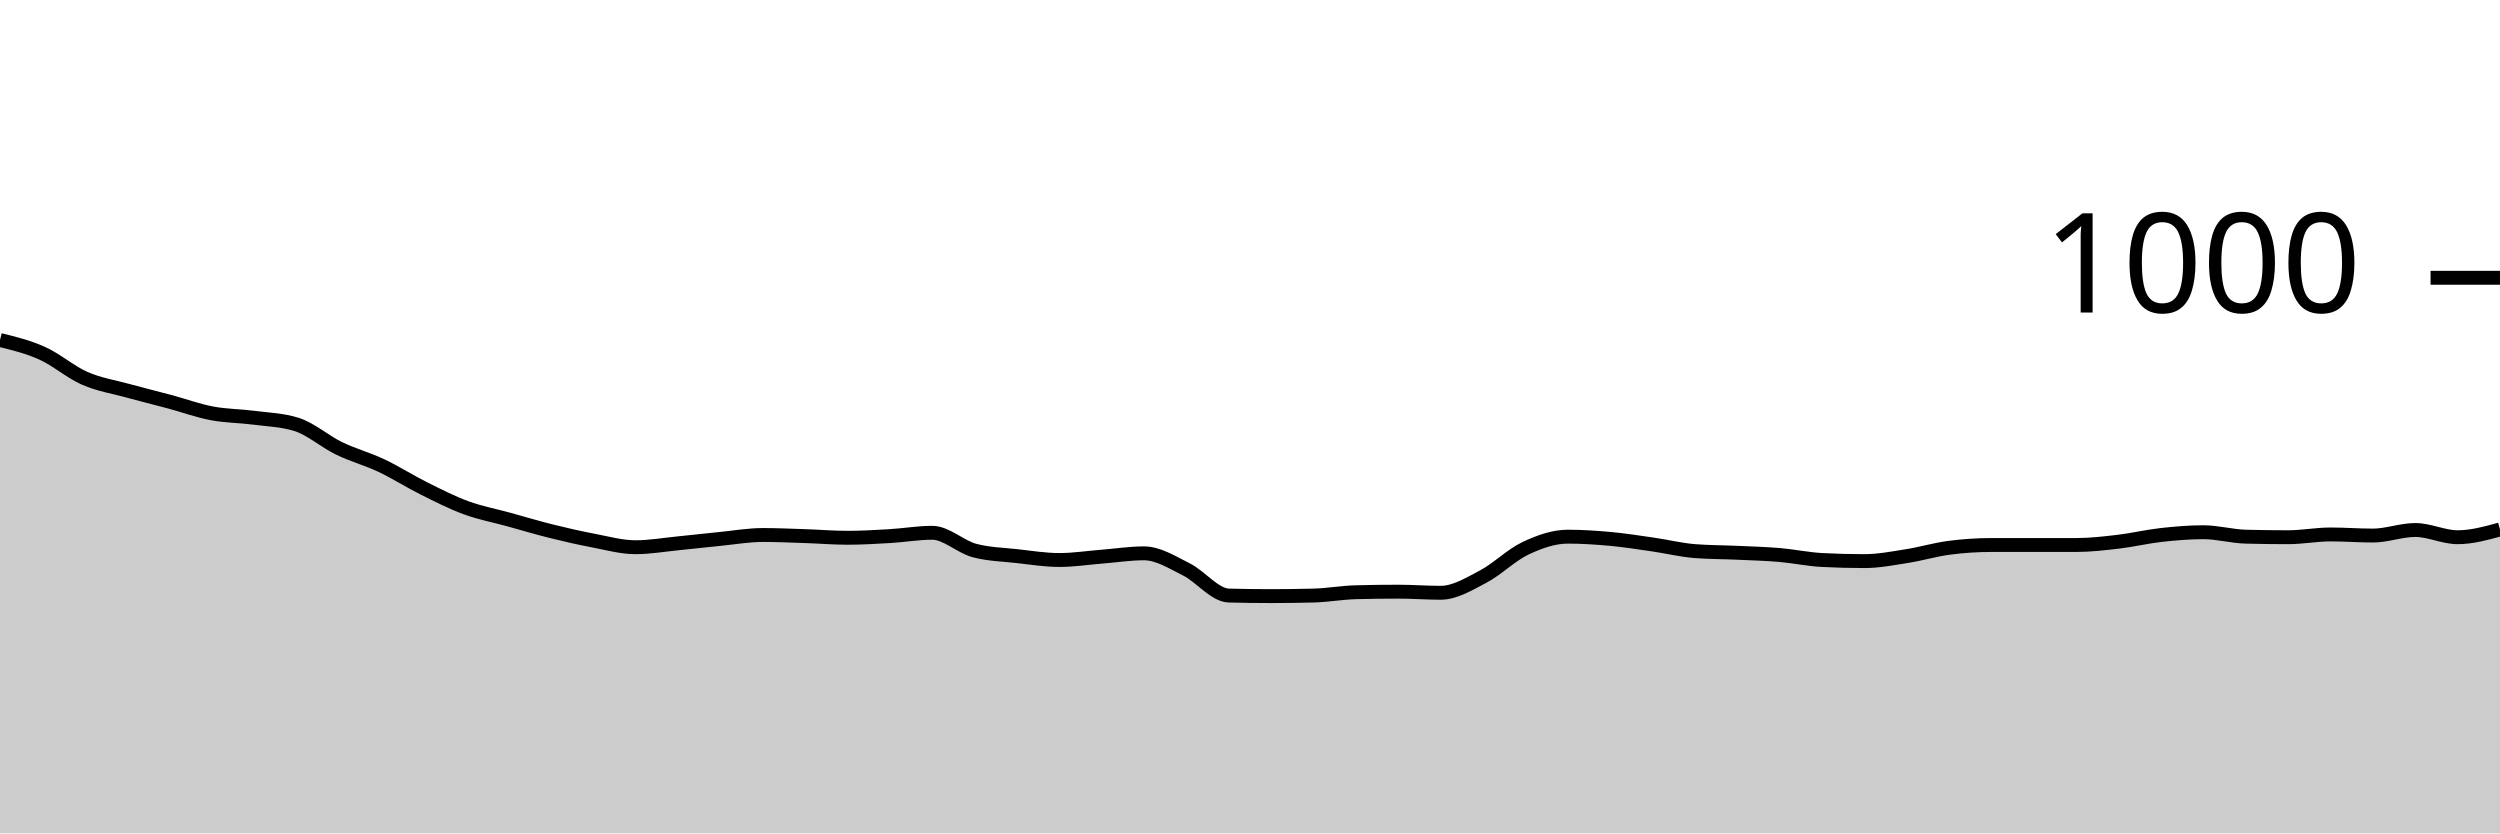
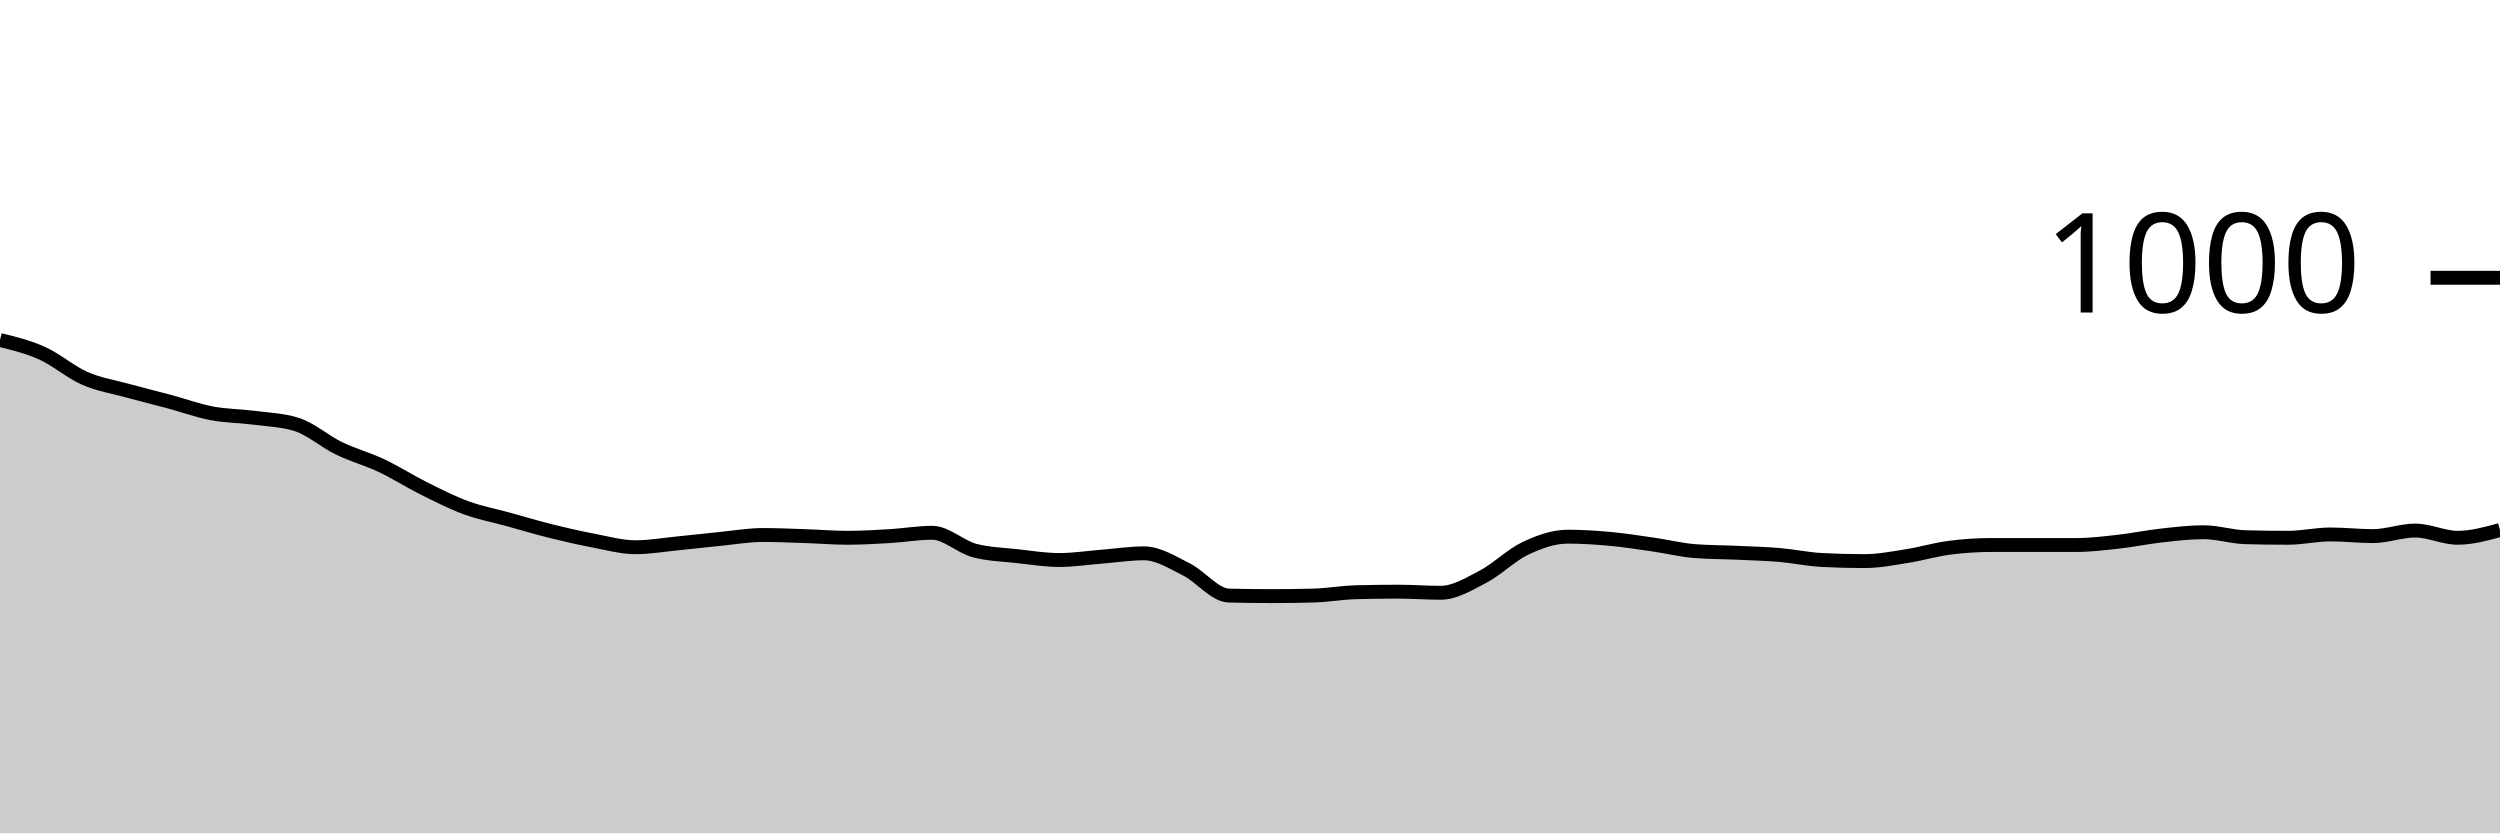
<svg xmlns="http://www.w3.org/2000/svg" viewBox="0 0 180 60">
  <g transform="translate(0,20)">
-     <path class="area" fill="rgba(0, 0, 0, 0.2)" d="M0,4.48C1.017,4.73,2.034,4.98,3.051,5.44C4.068,5.9,5.085,6.793,6.102,7.24C7.119,7.687,8.136,7.84,9.153,8.12C10.169,8.4,11.186,8.647,12.203,8.92C13.22,9.193,14.237,9.567,15.254,9.76C16.271,9.953,17.288,9.947,18.305,10.08C19.322,10.213,20.339,10.24,21.356,10.56C22.373,10.88,23.39,11.787,24.407,12.28C25.424,12.773,26.441,13.04,27.458,13.52C28.475,14,29.492,14.653,30.508,15.16C31.525,15.667,32.542,16.187,33.559,16.56C34.576,16.933,35.593,17.12,36.61,17.4C37.627,17.68,38.644,17.987,39.661,18.24C40.678,18.493,41.695,18.727,42.712,18.92C43.729,19.113,44.746,19.4,45.763,19.4C46.78,19.4,47.797,19.22,48.814,19.12C49.831,19.02,50.847,18.9,51.864,18.8C52.881,18.7,53.898,18.52,54.915,18.52C55.932,18.52,56.949,18.567,57.966,18.6C58.983,18.633,60,18.72,61.017,18.72C62.034,18.72,63.051,18.66,64.068,18.6C65.085,18.54,66.102,18.36,67.119,18.36C68.136,18.36,69.153,19.373,70.169,19.64C71.186,19.907,72.203,19.927,73.22,20.04C74.237,20.153,75.254,20.32,76.271,20.32C77.288,20.32,78.305,20.16,79.322,20.08C80.339,20,81.356,19.84,82.373,19.84C83.39,19.84,84.407,20.493,85.424,21C86.441,21.507,87.458,22.853,88.475,22.88C89.492,22.907,90.508,22.92,91.525,22.92C92.542,22.92,93.559,22.907,94.576,22.88C95.593,22.853,96.61,22.667,97.627,22.64C98.644,22.613,99.661,22.6,100.678,22.6C101.695,22.6,102.712,22.68,103.729,22.68C104.746,22.68,105.763,22.053,106.78,21.52C107.797,20.987,108.814,19.96,109.831,19.48C110.847,19,111.864,18.64,112.881,18.64C113.898,18.64,114.915,18.707,115.932,18.8C116.949,18.893,117.966,19.053,118.983,19.2C120,19.347,121.017,19.6,122.034,19.68C123.051,19.76,124.068,19.753,125.085,19.8C126.102,19.847,127.119,19.873,128.136,19.96C129.153,20.047,130.169,20.267,131.186,20.32C132.203,20.373,133.22,20.4,134.237,20.4C135.254,20.4,136.271,20.2,137.288,20.04C138.305,19.88,139.322,19.573,140.339,19.44C141.356,19.307,142.373,19.24,143.39,19.24C144.407,19.24,145.424,19.24,146.441,19.24C147.458,19.24,148.475,19.24,149.492,19.24C150.508,19.24,151.525,19.12,152.542,19C153.559,18.88,154.576,18.633,155.593,18.52C156.61,18.407,157.627,18.32,158.644,18.32C159.661,18.32,160.678,18.613,161.695,18.64C162.712,18.667,163.729,18.68,164.746,18.68C165.763,18.68,166.78,18.48,167.797,18.48C168.814,18.48,169.831,18.56,170.847,18.56C171.864,18.56,172.881,18.16,173.898,18.16C174.915,18.16,175.932,18.68,176.949,18.68C177.966,18.68,178.983,18.4,180,18.12L180,40C178.983,40,177.966,40,176.949,40C175.932,40,174.915,40,173.898,40C172.881,40,171.864,40,170.847,40C169.831,40,168.814,40,167.797,40C166.78,40,165.763,40,164.746,40C163.729,40,162.712,40,161.695,40C160.678,40,159.661,40,158.644,40C157.627,40,156.61,40,155.593,40C154.576,40,153.559,40,152.542,40C151.525,40,150.508,40,149.492,40C148.475,40,147.458,40,146.441,40C145.424,40,144.407,40,143.39,40C142.373,40,141.356,40,140.339,40C139.322,40,138.305,40,137.288,40C136.271,40,135.254,40,134.237,40C133.22,40,132.203,40,131.186,40C130.169,40,129.153,40,128.136,40C127.119,40,126.102,40,125.085,40C124.068,40,123.051,40,122.034,40C121.017,40,120,40,118.983,40C117.966,40,116.949,40,115.932,40C114.915,40,113.898,40,112.881,40C111.864,40,110.847,40,109.831,40C108.814,40,107.797,40,106.78,40C105.763,40,104.746,40,103.729,40C102.712,40,101.695,40,100.678,40C99.661,40,98.644,40,97.627,40C96.61,40,95.593,40,94.576,40C93.559,40,92.542,40,91.525,40C90.508,40,89.492,40,88.475,40C87.458,40,86.441,40,85.424,40C84.407,40,83.39,40,82.373,40C81.356,40,80.339,40,79.322,40C78.305,40,77.288,40,76.271,40C75.254,40,74.237,40,73.22,40C72.203,40,71.186,40,70.169,40C69.153,40,68.136,40,67.119,40C66.102,40,65.085,40,64.068,40C63.051,40,62.034,40,61.017,40C60,40,58.983,40,57.966,40C56.949,40,55.932,40,54.915,40C53.898,40,52.881,40,51.864,40C50.847,40,49.831,40,48.814,40C47.797,40,46.78,40,45.763,40C44.746,40,43.729,40,42.712,40C41.695,40,40.678,40,39.661,40C38.644,40,37.627,40,36.61,40C35.593,40,34.576,40,33.559,40C32.542,40,31.525,40,30.508,40C29.492,40,28.475,40,27.458,40C26.441,40,25.424,40,24.407,40C23.39,40,22.373,40,21.356,40C20.339,40,19.322,40,18.305,40C17.288,40,16.271,40,15.254,40C14.237,40,13.22,40,12.203,40C11.186,40,10.169,40,9.153,40C8.136,40,7.119,40,6.102,40C5.085,40,4.068,40,3.051,40C2.034,40,1.017,40,0,40Z" />
-     <path class="line" stroke="black" fill="none" d="M0,4.48C1.017,4.73,2.034,4.98,3.051,5.44C4.068,5.9,5.085,6.793,6.102,7.24C7.119,7.687,8.136,7.84,9.153,8.12C10.169,8.4,11.186,8.647,12.203,8.92C13.22,9.193,14.237,9.567,15.254,9.76C16.271,9.953,17.288,9.947,18.305,10.08C19.322,10.213,20.339,10.24,21.356,10.56C22.373,10.88,23.39,11.787,24.407,12.28C25.424,12.773,26.441,13.04,27.458,13.52C28.475,14,29.492,14.653,30.508,15.16C31.525,15.667,32.542,16.187,33.559,16.56C34.576,16.933,35.593,17.12,36.61,17.4C37.627,17.68,38.644,17.987,39.661,18.24C40.678,18.493,41.695,18.727,42.712,18.92C43.729,19.113,44.746,19.4,45.763,19.4C46.78,19.4,47.797,19.22,48.814,19.12C49.831,19.02,50.847,18.9,51.864,18.8C52.881,18.7,53.898,18.52,54.915,18.52C55.932,18.52,56.949,18.567,57.966,18.6C58.983,18.633,60,18.72,61.017,18.72C62.034,18.72,63.051,18.66,64.068,18.6C65.085,18.54,66.102,18.36,67.119,18.36C68.136,18.36,69.153,19.373,70.169,19.64C71.186,19.907,72.203,19.927,73.22,20.04C74.237,20.153,75.254,20.32,76.271,20.32C77.288,20.32,78.305,20.16,79.322,20.08C80.339,20,81.356,19.84,82.373,19.84C83.39,19.84,84.407,20.493,85.424,21C86.441,21.507,87.458,22.853,88.475,22.88C89.492,22.907,90.508,22.92,91.525,22.92C92.542,22.92,93.559,22.907,94.576,22.88C95.593,22.853,96.61,22.667,97.627,22.64C98.644,22.613,99.661,22.6,100.678,22.6C101.695,22.6,102.712,22.68,103.729,22.68C104.746,22.68,105.763,22.053,106.78,21.52C107.797,20.987,108.814,19.96,109.831,19.48C110.847,19,111.864,18.64,112.881,18.64C113.898,18.64,114.915,18.707,115.932,18.8C116.949,18.893,117.966,19.053,118.983,19.2C120,19.347,121.017,19.6,122.034,19.68C123.051,19.76,124.068,19.753,125.085,19.8C126.102,19.847,127.119,19.873,128.136,19.96C129.153,20.047,130.169,20.267,131.186,20.32C132.203,20.373,133.22,20.4,134.237,20.4C135.254,20.4,136.271,20.2,137.288,20.04C138.305,19.88,139.322,19.573,140.339,19.44C141.356,19.307,142.373,19.24,143.39,19.24C144.407,19.24,145.424,19.24,146.441,19.24C147.458,19.24,148.475,19.24,149.492,19.24C150.508,19.24,151.525,19.12,152.542,19C153.559,18.88,154.576,18.633,155.593,18.52C156.61,18.407,157.627,18.32,158.644,18.32C159.661,18.32,160.678,18.613,161.695,18.64C162.712,18.667,163.729,18.68,164.746,18.68C165.763,18.68,166.78,18.48,167.797,18.48C168.814,18.48,169.831,18.56,170.847,18.56C171.864,18.56,172.881,18.16,173.898,18.16C174.915,18.16,175.932,18.68,176.949,18.68C177.966,18.68,178.983,18.4,180,18.12" />
+     <path class="area" fill="rgba(0, 0, 0, 0.2)" d="M0,4.48C1.017,4.73,2.034,4.98,3.051,5.44C4.068,5.9,5.085,6.793,6.102,7.24C7.119,7.687,8.136,7.84,9.153,8.12C10.169,8.4,11.186,8.647,12.203,8.92C13.22,9.193,14.237,9.567,15.254,9.76C16.271,9.953,17.288,9.947,18.305,10.08C19.322,10.213,20.339,10.24,21.356,10.56C22.373,10.88,23.39,11.787,24.407,12.28C25.424,12.773,26.441,13.04,27.458,13.52C28.475,14,29.492,14.653,30.508,15.16C31.525,15.667,32.542,16.187,33.559,16.56C34.576,16.933,35.593,17.12,36.61,17.4C37.627,17.68,38.644,17.987,39.661,18.24C40.678,18.493,41.695,18.727,42.712,18.92C43.729,19.113,44.746,19.4,45.763,19.4C46.78,19.4,47.797,19.22,48.814,19.12C49.831,19.02,50.847,18.9,51.864,18.8C52.881,18.7,53.898,18.52,54.915,18.52C55.932,18.52,56.949,18.567,57.966,18.6C58.983,18.633,60,18.72,61.017,18.72C62.034,18.72,63.051,18.66,64.068,18.6C65.085,18.54,66.102,18.36,67.119,18.36C68.136,18.36,69.153,19.373,70.169,19.64C71.186,19.907,72.203,19.927,73.22,20.04C74.237,20.153,75.254,20.32,76.271,20.32C77.288,20.32,78.305,20.16,79.322,20.08C80.339,20,81.356,19.84,82.373,19.84C83.39,19.84,84.407,20.493,85.424,21C86.441,21.507,87.458,22.853,88.475,22.88C89.492,22.907,90.508,22.92,91.525,22.92C92.542,22.92,93.559,22.907,94.576,22.88C95.593,22.853,96.61,22.667,97.627,22.64C98.644,22.613,99.661,22.6,100.678,22.6C101.695,22.6,102.712,22.68,103.729,22.68C104.746,22.68,105.763,22.053,106.78,21.52C107.797,20.987,108.814,19.96,109.831,19.48C110.847,19,111.864,18.64,112.881,18.64C113.898,18.64,114.915,18.707,115.932,18.8C116.949,18.893,117.966,19.053,118.983,19.2C120,19.347,121.017,19.6,122.034,19.68C123.051,19.76,124.068,19.753,125.085,19.8C126.102,19.847,127.119,19.873,128.136,19.96C129.153,20.047,130.169,20.267,131.186,20.32C132.203,20.373,133.22,20.4,134.237,20.4C135.254,20.4,136.271,20.2,137.288,20.04C138.305,19.88,139.322,19.573,140.339,19.44C141.356,19.307,142.373,19.24,143.39,19.24C144.407,19.24,145.424,19.24,146.441,19.24C147.458,19.24,148.475,19.24,149.492,19.24C150.508,19.24,151.525,19.113,152.542,19C153.559,18.887,154.576,18.673,155.593,18.56C156.61,18.447,157.627,18.32,158.644,18.32C159.661,18.32,160.678,18.653,161.695,18.68C162.712,18.707,163.729,18.72,164.746,18.72C165.763,18.72,166.78,18.48,167.797,18.48C168.814,18.48,169.831,18.6,170.847,18.6C171.864,18.6,172.881,18.2,173.898,18.2C174.915,18.2,175.932,18.72,176.949,18.72C177.966,18.72,178.983,18.44,180,18.16L180,40C178.983,40,177.966,40,176.949,40C175.932,40,174.915,40,173.898,40C172.881,40,171.864,40,170.847,40C169.831,40,168.814,40,167.797,40C166.78,40,165.763,40,164.746,40C163.729,40,162.712,40,161.695,40C160.678,40,159.661,40,158.644,40C157.627,40,156.61,40,155.593,40C154.576,40,153.559,40,152.542,40C151.525,40,150.508,40,149.492,40C148.475,40,147.458,40,146.441,40C145.424,40,144.407,40,143.39,40C142.373,40,141.356,40,140.339,40C139.322,40,138.305,40,137.288,40C136.271,40,135.254,40,134.237,40C133.22,40,132.203,40,131.186,40C130.169,40,129.153,40,128.136,40C127.119,40,126.102,40,125.085,40C124.068,40,123.051,40,122.034,40C121.017,40,120,40,118.983,40C117.966,40,116.949,40,115.932,40C114.915,40,113.898,40,112.881,40C111.864,40,110.847,40,109.831,40C108.814,40,107.797,40,106.78,40C105.763,40,104.746,40,103.729,40C102.712,40,101.695,40,100.678,40C99.661,40,98.644,40,97.627,40C96.61,40,95.593,40,94.576,40C93.559,40,92.542,40,91.525,40C90.508,40,89.492,40,88.475,40C87.458,40,86.441,40,85.424,40C84.407,40,83.39,40,82.373,40C81.356,40,80.339,40,79.322,40C78.305,40,77.288,40,76.271,40C75.254,40,74.237,40,73.22,40C72.203,40,71.186,40,70.169,40C69.153,40,68.136,40,67.119,40C66.102,40,65.085,40,64.068,40C63.051,40,62.034,40,61.017,40C60,40,58.983,40,57.966,40C56.949,40,55.932,40,54.915,40C53.898,40,52.881,40,51.864,40C50.847,40,49.831,40,48.814,40C47.797,40,46.78,40,45.763,40C44.746,40,43.729,40,42.712,40C41.695,40,40.678,40,39.661,40C38.644,40,37.627,40,36.61,40C35.593,40,34.576,40,33.559,40C32.542,40,31.525,40,30.508,40C29.492,40,28.475,40,27.458,40C26.441,40,25.424,40,24.407,40C23.39,40,22.373,40,21.356,40C20.339,40,19.322,40,18.305,40C17.288,40,16.271,40,15.254,40C14.237,40,13.22,40,12.203,40C11.186,40,10.169,40,9.153,40C8.136,40,7.119,40,6.102,40C5.085,40,4.068,40,3.051,40C2.034,40,1.017,40,0,40Z" />
+     <path class="line" stroke="black" fill="none" d="M0,4.48C1.017,4.73,2.034,4.98,3.051,5.44C4.068,5.9,5.085,6.793,6.102,7.24C7.119,7.687,8.136,7.84,9.153,8.12C10.169,8.4,11.186,8.647,12.203,8.92C13.22,9.193,14.237,9.567,15.254,9.76C16.271,9.953,17.288,9.947,18.305,10.08C19.322,10.213,20.339,10.24,21.356,10.56C22.373,10.88,23.39,11.787,24.407,12.28C25.424,12.773,26.441,13.04,27.458,13.52C28.475,14,29.492,14.653,30.508,15.16C31.525,15.667,32.542,16.187,33.559,16.56C34.576,16.933,35.593,17.12,36.61,17.4C37.627,17.68,38.644,17.987,39.661,18.24C40.678,18.493,41.695,18.727,42.712,18.92C43.729,19.113,44.746,19.4,45.763,19.4C46.78,19.4,47.797,19.22,48.814,19.12C49.831,19.02,50.847,18.9,51.864,18.8C52.881,18.7,53.898,18.52,54.915,18.52C55.932,18.52,56.949,18.567,57.966,18.6C58.983,18.633,60,18.72,61.017,18.72C62.034,18.72,63.051,18.66,64.068,18.6C65.085,18.54,66.102,18.36,67.119,18.36C68.136,18.36,69.153,19.373,70.169,19.64C71.186,19.907,72.203,19.927,73.22,20.04C74.237,20.153,75.254,20.32,76.271,20.32C77.288,20.32,78.305,20.16,79.322,20.08C80.339,20,81.356,19.84,82.373,19.84C83.39,19.84,84.407,20.493,85.424,21C86.441,21.507,87.458,22.853,88.475,22.88C89.492,22.907,90.508,22.92,91.525,22.92C92.542,22.92,93.559,22.907,94.576,22.88C95.593,22.853,96.61,22.667,97.627,22.64C98.644,22.613,99.661,22.6,100.678,22.6C101.695,22.6,102.712,22.68,103.729,22.68C104.746,22.68,105.763,22.053,106.78,21.52C107.797,20.987,108.814,19.96,109.831,19.48C110.847,19,111.864,18.64,112.881,18.64C113.898,18.64,114.915,18.707,115.932,18.8C116.949,18.893,117.966,19.053,118.983,19.2C120,19.347,121.017,19.6,122.034,19.68C123.051,19.76,124.068,19.753,125.085,19.8C126.102,19.847,127.119,19.873,128.136,19.96C129.153,20.047,130.169,20.267,131.186,20.32C132.203,20.373,133.22,20.4,134.237,20.4C135.254,20.4,136.271,20.2,137.288,20.04C138.305,19.88,139.322,19.573,140.339,19.44C141.356,19.307,142.373,19.24,143.39,19.24C144.407,19.24,145.424,19.24,146.441,19.24C147.458,19.24,148.475,19.24,149.492,19.24C150.508,19.24,151.525,19.113,152.542,19C153.559,18.887,154.576,18.673,155.593,18.56C156.61,18.447,157.627,18.32,158.644,18.32C159.661,18.32,160.678,18.653,161.695,18.68C162.712,18.707,163.729,18.72,164.746,18.72C165.763,18.72,166.78,18.48,167.797,18.48C168.814,18.48,169.831,18.6,170.847,18.6C171.864,18.6,172.881,18.2,173.898,18.2C174.915,18.2,175.932,18.72,176.949,18.72C177.966,18.72,178.983,18.44,180,18.16" />
    <path class="axis-ceiling" stroke-width="1" stroke="black" fill="none" d="M175,0L180,0" />
    <text class="axis-ceiling-label" font-family="sans-serif" text-anchor="end" font-size="10px" x="170" y="2.5">1000</text>
  </g>
</svg>
